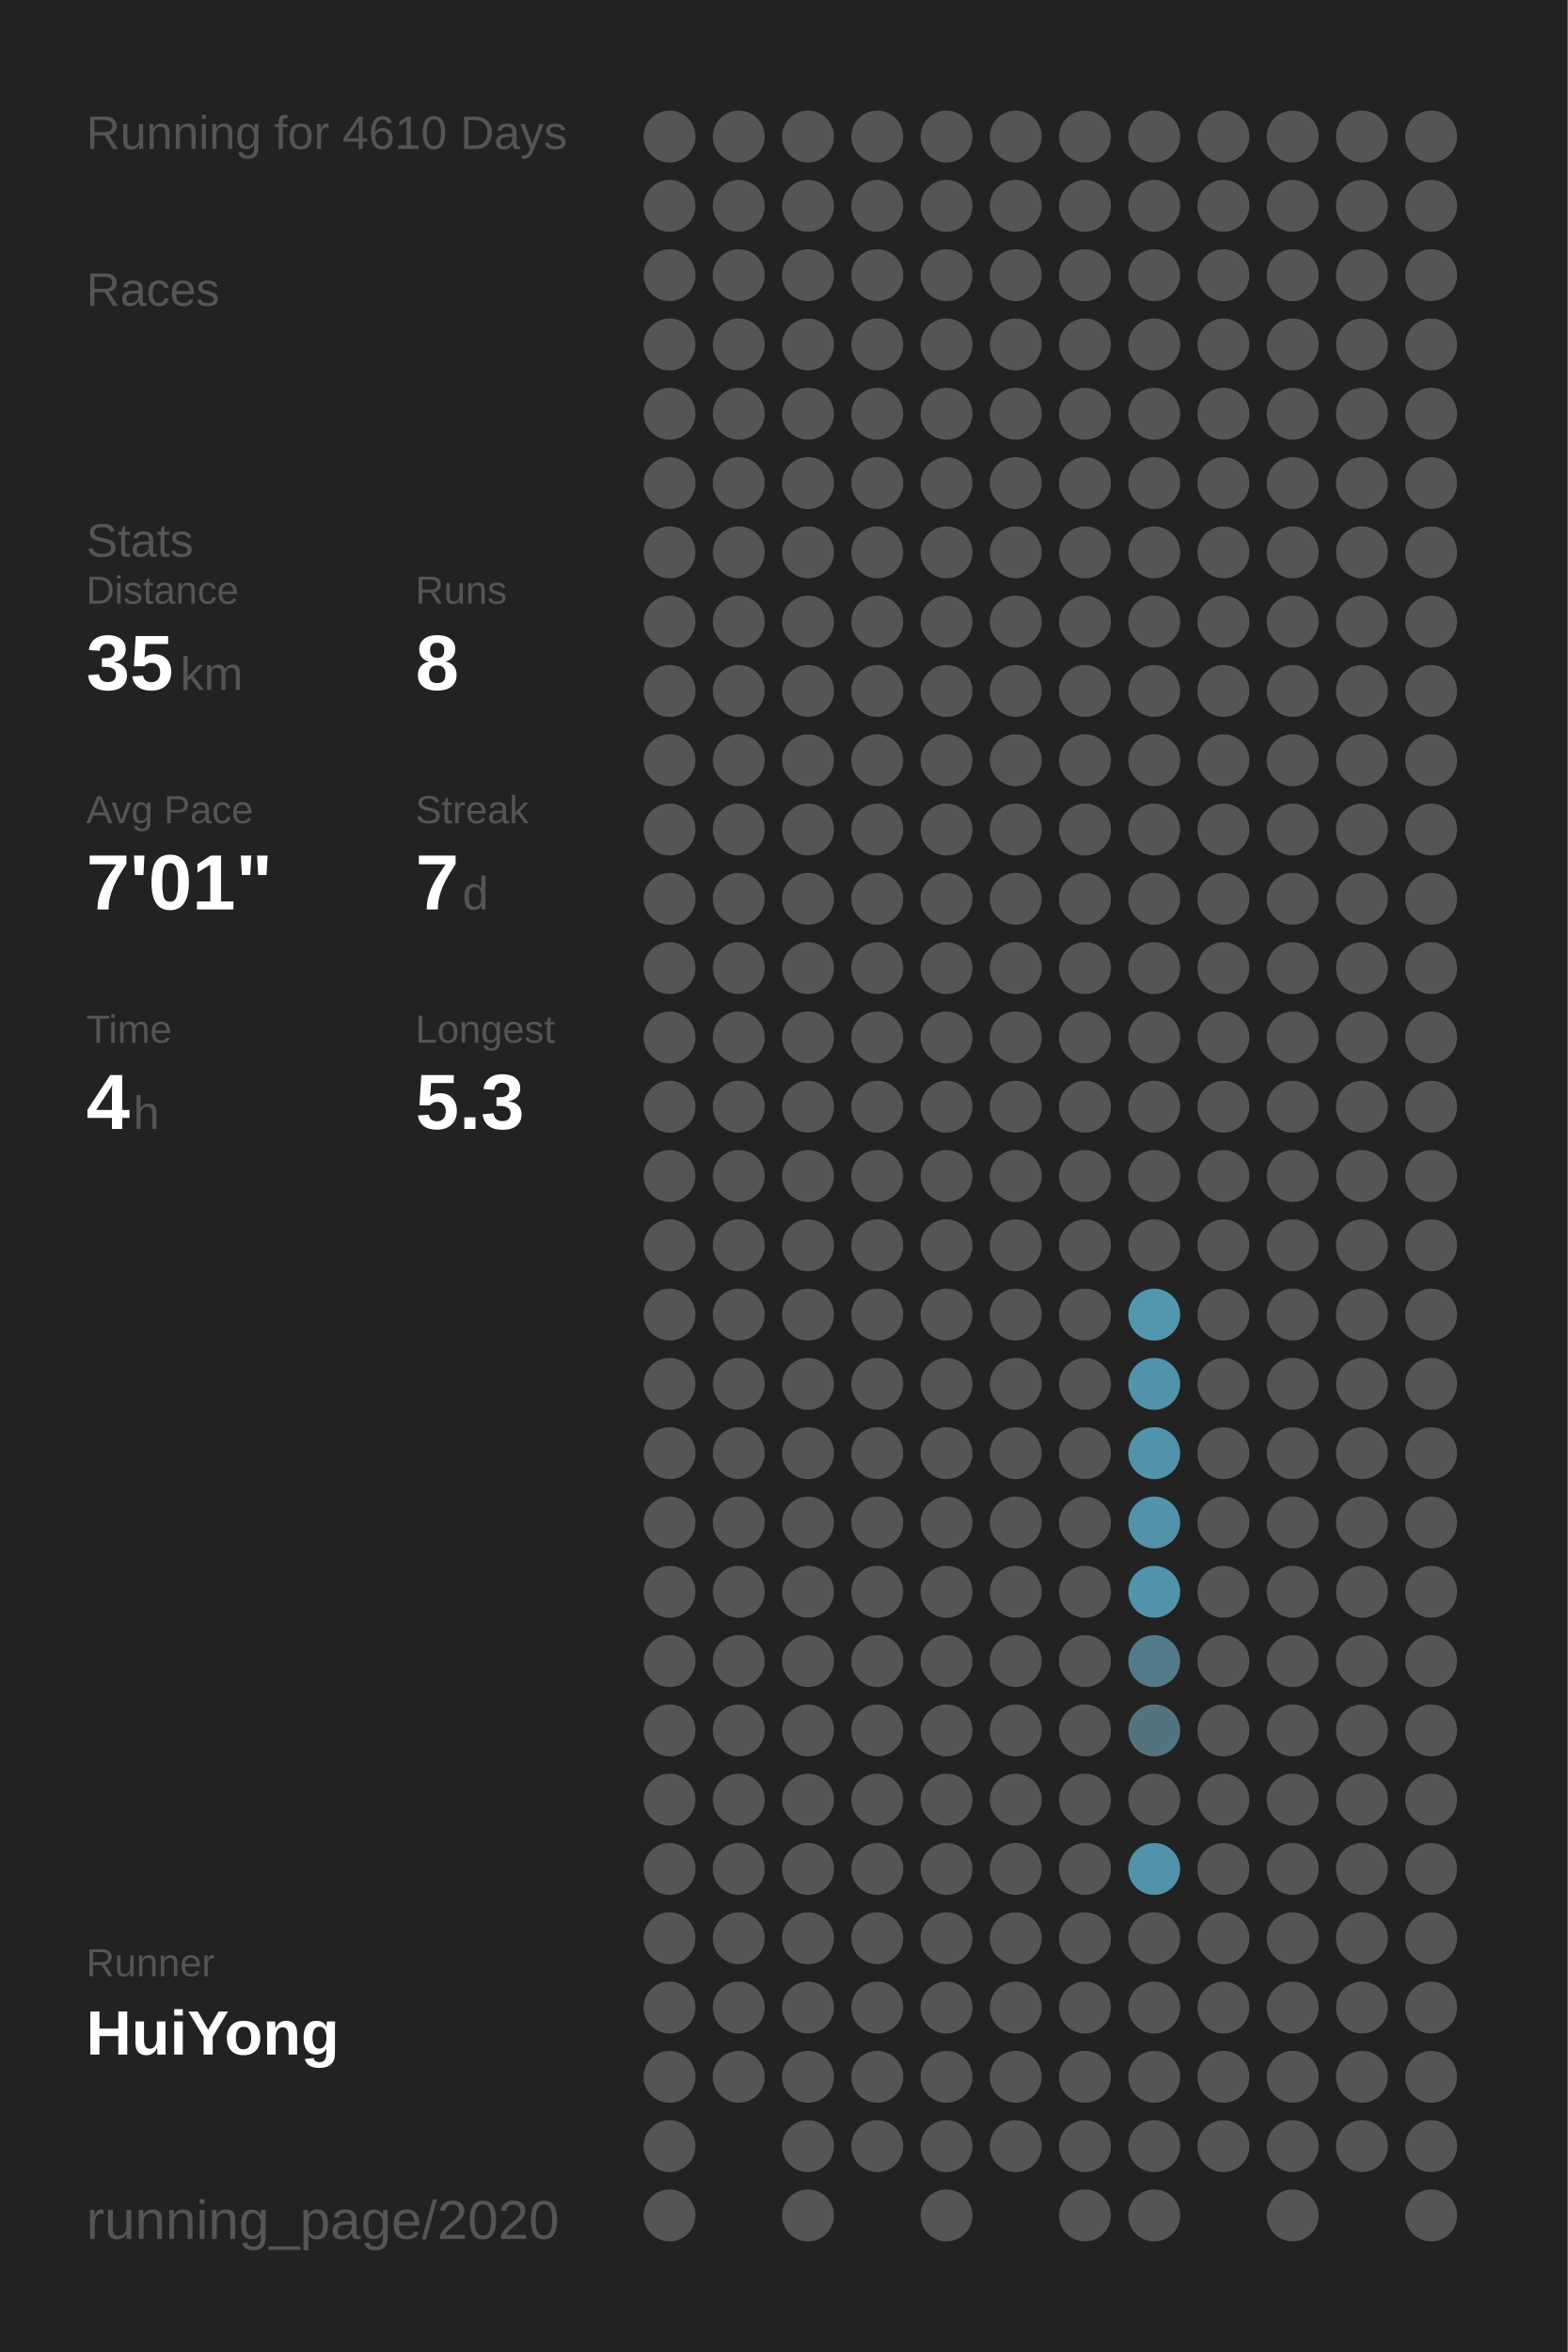
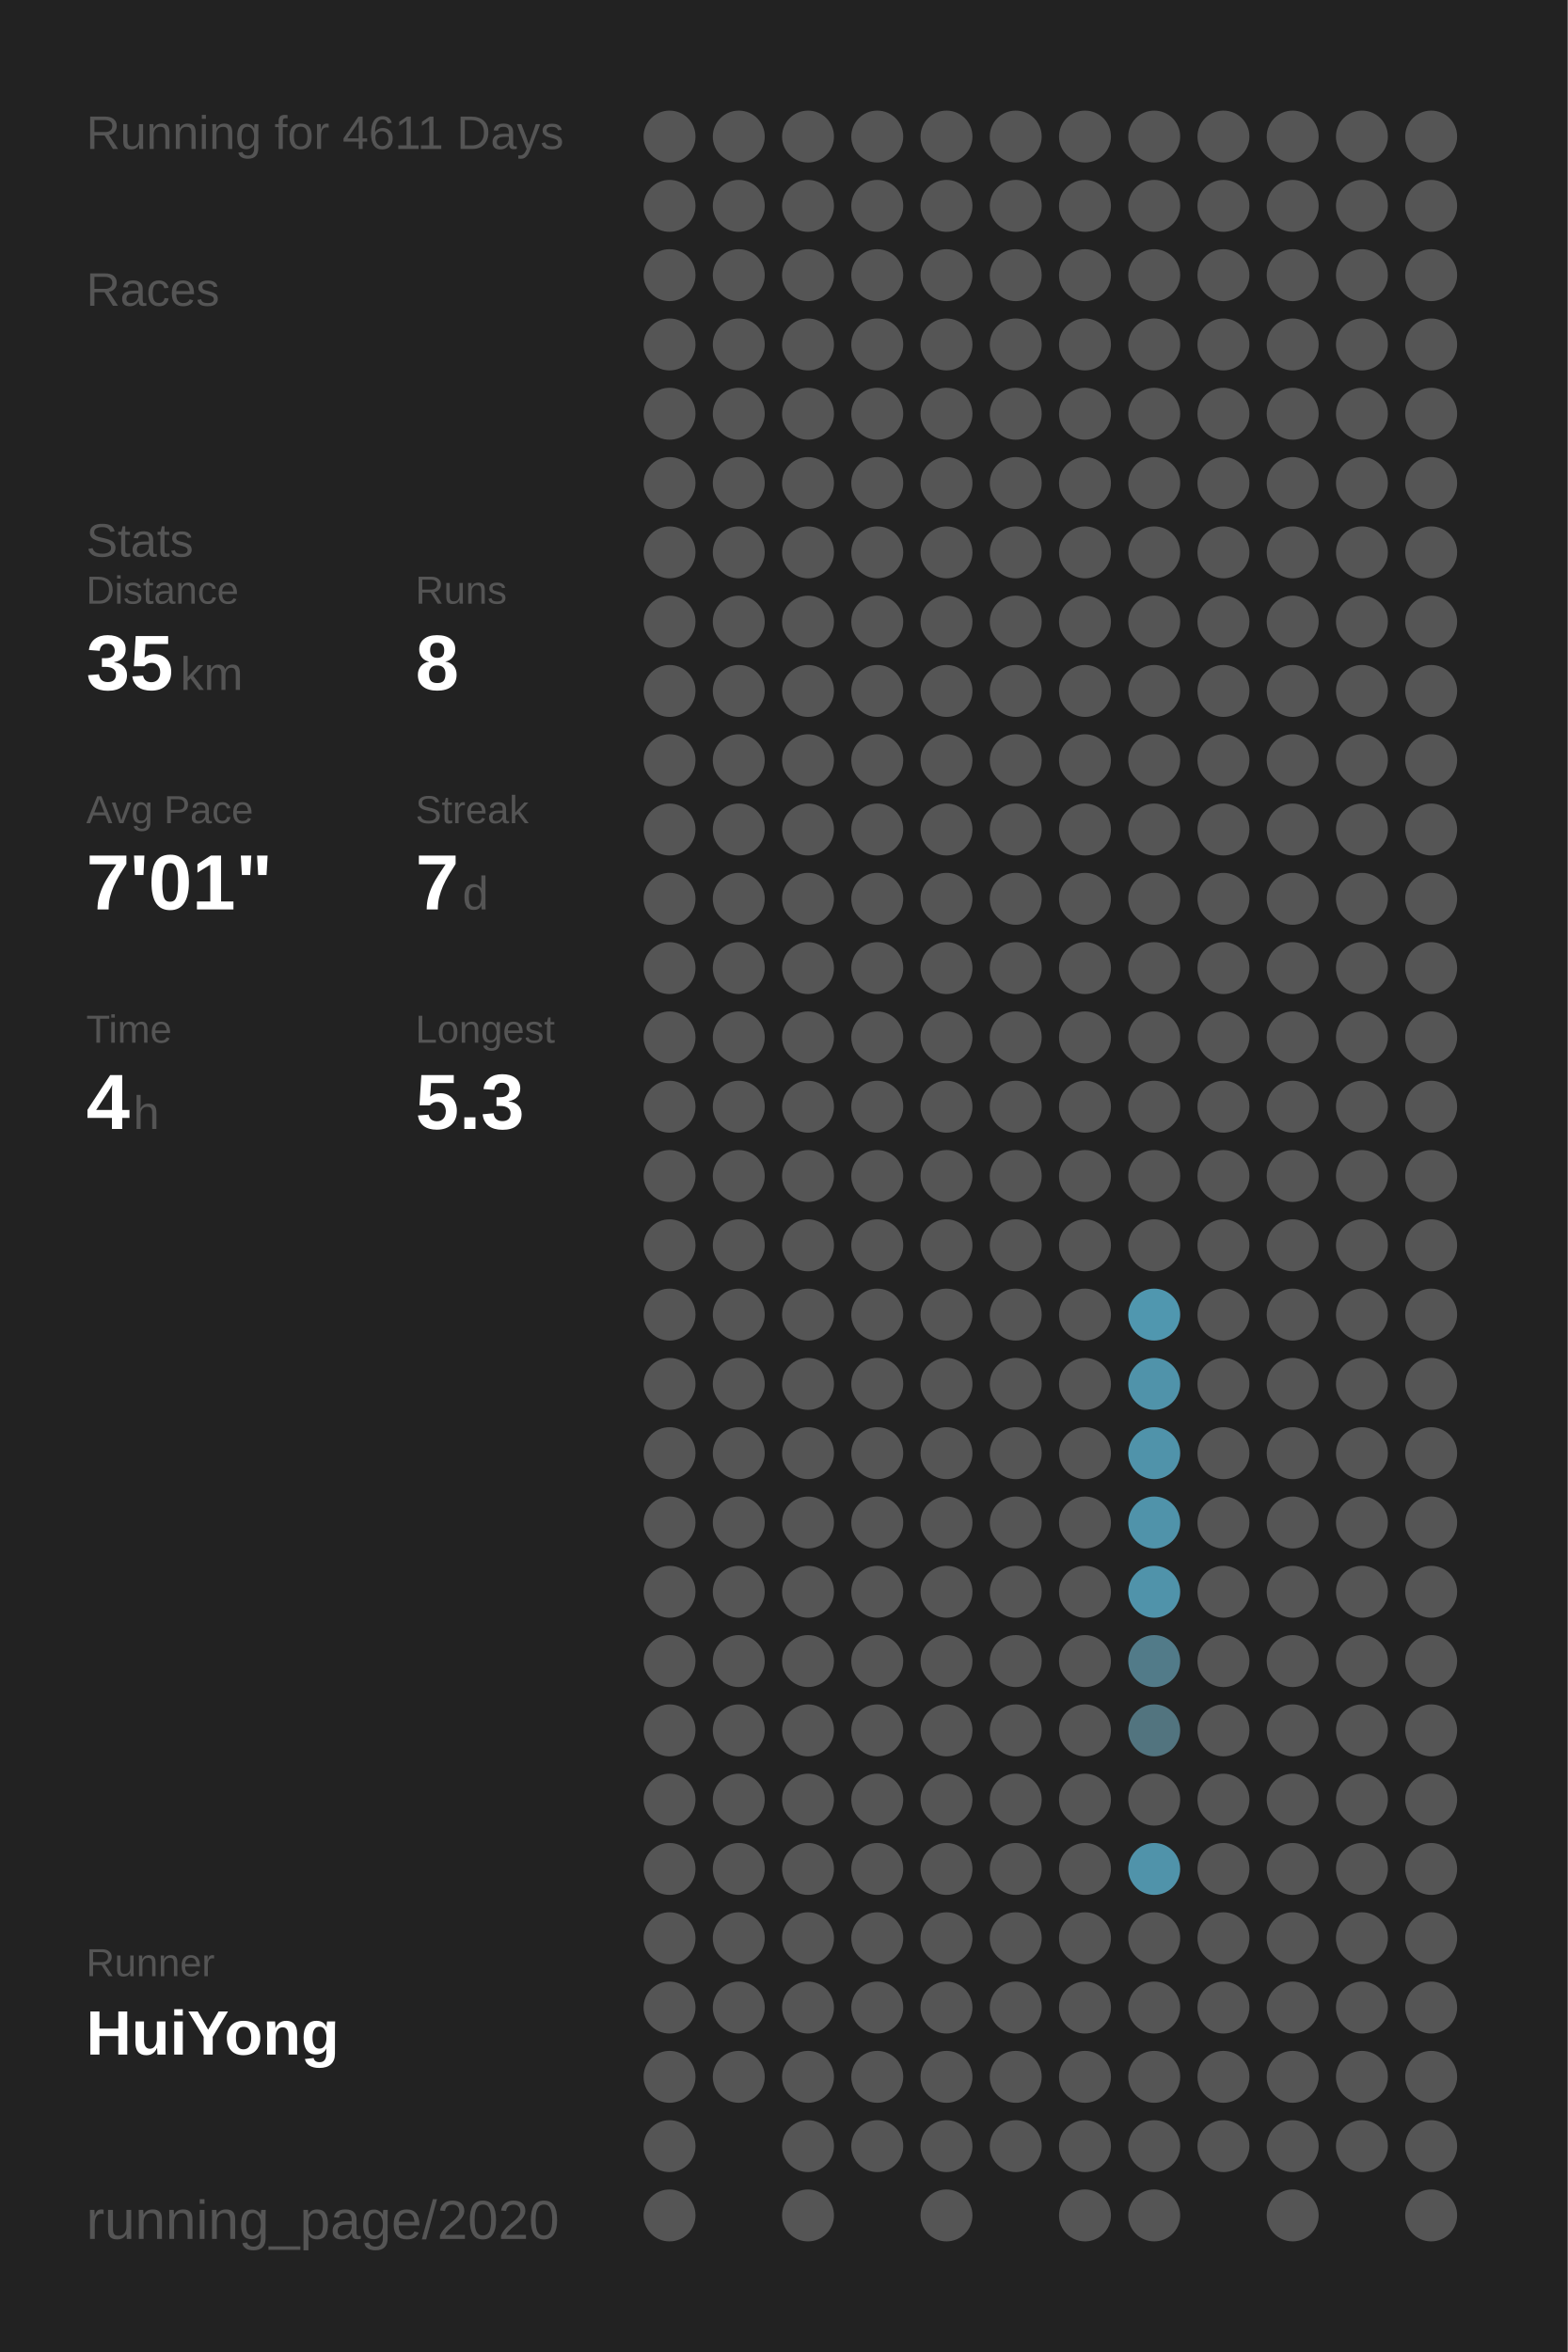
<svg xmlns="http://www.w3.org/2000/svg" baseProfile="full" height="300mm" version="1.1" viewBox="0,0,200,300" width="200mm">
  <defs />
  <rect fill="#222222" height="300" width="200" x="0" y="0" />
-   <text fill="#555555" style="font-size:6px; font-family:Arial;" x="11" y="19">Running for 4610 Days</text>
+   <text fill="#555555" style="font-size:6px; font-family:Arial;" x="11" y="19">Running for 4611 Days</text>
  <text fill="#555555" style="font-size:6px; font-family:Arial;" x="11" y="39">Races</text>
  <text fill="#555555" style="font-size:6px; font-family:Arial;" x="11" y="71">Stats</text>
  <text fill="#555555" style="font-size:5px; font-family:Arial;" x="11" y="77">Distance</text>
  <text fill="#FFFFFF" style="font-size:10px; font-family:Arial; font-weight:bold;" x="11" y="88">35</text>
  <text fill="#555555" style="font-size:6px; font-family:Arial;" x="23" y="88">km</text>
  <text fill="#555555" style="font-size:5px; font-family:Arial;" x="53" y="77">Runs</text>
  <text fill="#FFFFFF" style="font-size:10px; font-family:Arial; font-weight:bold;" x="53" y="88">8</text>
  <text fill="#555555" style="font-size:5px; font-family:Arial;" x="11" y="105">Avg Pace</text>
  <text fill="#FFFFFF" style="font-size:10px; font-family:Arial; font-weight:bold;" x="11" y="116">7'01"</text>
  <text fill="#555555" style="font-size:5px; font-family:Arial;" x="53" y="105">Streak</text>
  <text fill="#FFFFFF" style="font-size:10px; font-family:Arial; font-weight:bold;" x="53" y="116">7</text>
  <text fill="#555555" style="font-size:6px; font-family:Arial;" x="59" y="116">d</text>
  <text fill="#555555" style="font-size:5px; font-family:Arial;" x="11" y="133">Time</text>
  <text fill="#FFFFFF" style="font-size:10px; font-family:Arial; font-weight:bold;" x="11" y="144">4</text>
  <text fill="#555555" style="font-size:6px; font-family:Arial;" x="17" y="144">h</text>
  <text fill="#555555" style="font-size:5px; font-family:Arial;" x="53" y="133">Longest</text>
  <text fill="#FFFFFF" style="font-size:10px; font-family:Arial; font-weight:bold;" x="53" y="144">5.3</text>
  <text fill="#555555" style="font-size:5px; font-family:Arial;" x="11" y="252.065">Runner</text>
  <text fill="#FFFFFF" style="font-size:8px; font-family:Arial; font-weight:bold;" x="11" y="262.065">HuiYong</text>
  <text fill="#555555" style="font-size:7px; font-family:Arial;" x="11" y="285.581">running_page/2020</text>
  <circle cx="85.417" cy="17.419" fill="#555555" r="3.312" />
  <circle cx="85.417" cy="26.258" fill="#555555" r="3.312" />
  <circle cx="85.417" cy="35.097" fill="#555555" r="3.312" />
  <circle cx="85.417" cy="43.935" fill="#555555" r="3.312" />
  <circle cx="85.417" cy="52.774" fill="#555555" r="3.312" />
  <circle cx="85.417" cy="61.613" fill="#555555" r="3.312" />
  <circle cx="85.417" cy="70.452" fill="#555555" r="3.312" />
  <circle cx="85.417" cy="79.29" fill="#555555" r="3.312" />
  <circle cx="85.417" cy="88.129" fill="#555555" r="3.312" />
  <circle cx="85.417" cy="96.968" fill="#555555" r="3.312" />
  <circle cx="85.417" cy="105.806" fill="#555555" r="3.312" />
  <circle cx="85.417" cy="114.645" fill="#555555" r="3.312" />
  <circle cx="85.417" cy="123.484" fill="#555555" r="3.312" />
  <circle cx="85.417" cy="132.323" fill="#555555" r="3.312" />
  <circle cx="85.417" cy="141.161" fill="#555555" r="3.312" />
  <circle cx="85.417" cy="150" fill="#555555" r="3.312" />
  <circle cx="85.417" cy="158.839" fill="#555555" r="3.312" />
  <circle cx="85.417" cy="167.677" fill="#555555" r="3.312" />
  <circle cx="85.417" cy="176.516" fill="#555555" r="3.312" />
  <circle cx="85.417" cy="185.355" fill="#555555" r="3.312" />
  <circle cx="85.417" cy="194.194" fill="#555555" r="3.312" />
  <circle cx="85.417" cy="203.032" fill="#555555" r="3.312" />
  <circle cx="85.417" cy="211.871" fill="#555555" r="3.312" />
  <circle cx="85.417" cy="220.71" fill="#555555" r="3.312" />
  <circle cx="85.417" cy="229.548" fill="#555555" r="3.312" />
  <circle cx="85.417" cy="238.387" fill="#555555" r="3.312" />
  <circle cx="85.417" cy="247.226" fill="#555555" r="3.312" />
  <circle cx="85.417" cy="256.065" fill="#555555" r="3.312" />
  <circle cx="85.417" cy="264.903" fill="#555555" r="3.312" />
  <circle cx="85.417" cy="273.742" fill="#555555" r="3.312" />
  <circle cx="85.417" cy="282.581" fill="#555555" r="3.312" />
  <circle cx="94.25" cy="17.419" fill="#555555" r="3.312" />
  <circle cx="94.25" cy="26.258" fill="#555555" r="3.312" />
  <circle cx="94.25" cy="35.097" fill="#555555" r="3.312" />
  <circle cx="94.25" cy="43.935" fill="#555555" r="3.312" />
  <circle cx="94.25" cy="52.774" fill="#555555" r="3.312" />
  <circle cx="94.25" cy="61.613" fill="#555555" r="3.312" />
  <circle cx="94.25" cy="70.452" fill="#555555" r="3.312" />
  <circle cx="94.25" cy="79.29" fill="#555555" r="3.312" />
  <circle cx="94.25" cy="88.129" fill="#555555" r="3.312" />
  <circle cx="94.25" cy="96.968" fill="#555555" r="3.312" />
  <circle cx="94.25" cy="105.806" fill="#555555" r="3.312" />
  <circle cx="94.25" cy="114.645" fill="#555555" r="3.312" />
  <circle cx="94.25" cy="123.484" fill="#555555" r="3.312" />
  <circle cx="94.25" cy="132.323" fill="#555555" r="3.312" />
  <circle cx="94.25" cy="141.161" fill="#555555" r="3.312" />
  <circle cx="94.25" cy="150" fill="#555555" r="3.312" />
  <circle cx="94.25" cy="158.839" fill="#555555" r="3.312" />
  <circle cx="94.25" cy="167.677" fill="#555555" r="3.312" />
  <circle cx="94.25" cy="176.516" fill="#555555" r="3.312" />
  <circle cx="94.25" cy="185.355" fill="#555555" r="3.312" />
  <circle cx="94.25" cy="194.194" fill="#555555" r="3.312" />
  <circle cx="94.25" cy="203.032" fill="#555555" r="3.312" />
  <circle cx="94.25" cy="211.871" fill="#555555" r="3.312" />
  <circle cx="94.25" cy="220.71" fill="#555555" r="3.312" />
  <circle cx="94.25" cy="229.548" fill="#555555" r="3.312" />
  <circle cx="94.25" cy="238.387" fill="#555555" r="3.312" />
  <circle cx="94.25" cy="247.226" fill="#555555" r="3.312" />
  <circle cx="94.25" cy="256.065" fill="#555555" r="3.312" />
  <circle cx="94.25" cy="264.903" fill="#555555" r="3.312" />
  <circle cx="103.083" cy="17.419" fill="#555555" r="3.312" />
  <circle cx="103.083" cy="26.258" fill="#555555" r="3.312" />
  <circle cx="103.083" cy="35.097" fill="#555555" r="3.312" />
  <circle cx="103.083" cy="43.935" fill="#555555" r="3.312" />
  <circle cx="103.083" cy="52.774" fill="#555555" r="3.312" />
  <circle cx="103.083" cy="61.613" fill="#555555" r="3.312" />
  <circle cx="103.083" cy="70.452" fill="#555555" r="3.312" />
  <circle cx="103.083" cy="79.29" fill="#555555" r="3.312" />
  <circle cx="103.083" cy="88.129" fill="#555555" r="3.312" />
  <circle cx="103.083" cy="96.968" fill="#555555" r="3.312" />
  <circle cx="103.083" cy="105.806" fill="#555555" r="3.312" />
  <circle cx="103.083" cy="114.645" fill="#555555" r="3.312" />
  <circle cx="103.083" cy="123.484" fill="#555555" r="3.312" />
  <circle cx="103.083" cy="132.323" fill="#555555" r="3.312" />
  <circle cx="103.083" cy="141.161" fill="#555555" r="3.312" />
  <circle cx="103.083" cy="150" fill="#555555" r="3.312" />
  <circle cx="103.083" cy="158.839" fill="#555555" r="3.312" />
  <circle cx="103.083" cy="167.677" fill="#555555" r="3.312" />
  <circle cx="103.083" cy="176.516" fill="#555555" r="3.312" />
  <circle cx="103.083" cy="185.355" fill="#555555" r="3.312" />
  <circle cx="103.083" cy="194.194" fill="#555555" r="3.312" />
  <circle cx="103.083" cy="203.032" fill="#555555" r="3.312" />
  <circle cx="103.083" cy="211.871" fill="#555555" r="3.312" />
  <circle cx="103.083" cy="220.71" fill="#555555" r="3.312" />
  <circle cx="103.083" cy="229.548" fill="#555555" r="3.312" />
  <circle cx="103.083" cy="238.387" fill="#555555" r="3.312" />
  <circle cx="103.083" cy="247.226" fill="#555555" r="3.312" />
  <circle cx="103.083" cy="256.065" fill="#555555" r="3.312" />
  <circle cx="103.083" cy="264.903" fill="#555555" r="3.312" />
  <circle cx="103.083" cy="273.742" fill="#555555" r="3.312" />
  <circle cx="103.083" cy="282.581" fill="#555555" r="3.312" />
  <circle cx="111.917" cy="17.419" fill="#555555" r="3.312" />
  <circle cx="111.917" cy="26.258" fill="#555555" r="3.312" />
  <circle cx="111.917" cy="35.097" fill="#555555" r="3.312" />
  <circle cx="111.917" cy="43.935" fill="#555555" r="3.312" />
  <circle cx="111.917" cy="52.774" fill="#555555" r="3.312" />
  <circle cx="111.917" cy="61.613" fill="#555555" r="3.312" />
  <circle cx="111.917" cy="70.452" fill="#555555" r="3.312" />
  <circle cx="111.917" cy="79.29" fill="#555555" r="3.312" />
  <circle cx="111.917" cy="88.129" fill="#555555" r="3.312" />
  <circle cx="111.917" cy="96.968" fill="#555555" r="3.312" />
  <circle cx="111.917" cy="105.806" fill="#555555" r="3.312" />
  <circle cx="111.917" cy="114.645" fill="#555555" r="3.312" />
  <circle cx="111.917" cy="123.484" fill="#555555" r="3.312" />
  <circle cx="111.917" cy="132.323" fill="#555555" r="3.312" />
  <circle cx="111.917" cy="141.161" fill="#555555" r="3.312" />
  <circle cx="111.917" cy="150" fill="#555555" r="3.312" />
  <circle cx="111.917" cy="158.839" fill="#555555" r="3.312" />
  <circle cx="111.917" cy="167.677" fill="#555555" r="3.312" />
  <circle cx="111.917" cy="176.516" fill="#555555" r="3.312" />
  <circle cx="111.917" cy="185.355" fill="#555555" r="3.312" />
  <circle cx="111.917" cy="194.194" fill="#555555" r="3.312" />
  <circle cx="111.917" cy="203.032" fill="#555555" r="3.312" />
  <circle cx="111.917" cy="211.871" fill="#555555" r="3.312" />
  <circle cx="111.917" cy="220.71" fill="#555555" r="3.312" />
  <circle cx="111.917" cy="229.548" fill="#555555" r="3.312" />
  <circle cx="111.917" cy="238.387" fill="#555555" r="3.312" />
  <circle cx="111.917" cy="247.226" fill="#555555" r="3.312" />
  <circle cx="111.917" cy="256.065" fill="#555555" r="3.312" />
  <circle cx="111.917" cy="264.903" fill="#555555" r="3.312" />
  <circle cx="111.917" cy="273.742" fill="#555555" r="3.312" />
  <circle cx="120.75" cy="17.419" fill="#555555" r="3.312" />
  <circle cx="120.75" cy="26.258" fill="#555555" r="3.312" />
  <circle cx="120.75" cy="35.097" fill="#555555" r="3.312" />
  <circle cx="120.75" cy="43.935" fill="#555555" r="3.312" />
  <circle cx="120.75" cy="52.774" fill="#555555" r="3.312" />
  <circle cx="120.75" cy="61.613" fill="#555555" r="3.312" />
  <circle cx="120.75" cy="70.452" fill="#555555" r="3.312" />
  <circle cx="120.75" cy="79.29" fill="#555555" r="3.312" />
  <circle cx="120.75" cy="88.129" fill="#555555" r="3.312" />
  <circle cx="120.75" cy="96.968" fill="#555555" r="3.312" />
  <circle cx="120.75" cy="105.806" fill="#555555" r="3.312" />
  <circle cx="120.75" cy="114.645" fill="#555555" r="3.312" />
  <circle cx="120.75" cy="123.484" fill="#555555" r="3.312" />
  <circle cx="120.75" cy="132.323" fill="#555555" r="3.312" />
  <circle cx="120.75" cy="141.161" fill="#555555" r="3.312" />
  <circle cx="120.75" cy="150" fill="#555555" r="3.312" />
  <circle cx="120.75" cy="158.839" fill="#555555" r="3.312" />
  <circle cx="120.75" cy="167.677" fill="#555555" r="3.312" />
  <circle cx="120.75" cy="176.516" fill="#555555" r="3.312" />
  <circle cx="120.75" cy="185.355" fill="#555555" r="3.312" />
  <circle cx="120.75" cy="194.194" fill="#555555" r="3.312" />
  <circle cx="120.75" cy="203.032" fill="#555555" r="3.312" />
  <circle cx="120.75" cy="211.871" fill="#555555" r="3.312" />
  <circle cx="120.75" cy="220.71" fill="#555555" r="3.312" />
  <circle cx="120.75" cy="229.548" fill="#555555" r="3.312" />
  <circle cx="120.75" cy="238.387" fill="#555555" r="3.312" />
  <circle cx="120.75" cy="247.226" fill="#555555" r="3.312" />
  <circle cx="120.75" cy="256.065" fill="#555555" r="3.312" />
  <circle cx="120.75" cy="264.903" fill="#555555" r="3.312" />
  <circle cx="120.75" cy="273.742" fill="#555555" r="3.312" />
  <circle cx="120.75" cy="282.581" fill="#555555" r="3.312" />
  <circle cx="129.583" cy="17.419" fill="#555555" r="3.312" />
  <circle cx="129.583" cy="26.258" fill="#555555" r="3.312" />
  <circle cx="129.583" cy="35.097" fill="#555555" r="3.312" />
  <circle cx="129.583" cy="43.935" fill="#555555" r="3.312" />
  <circle cx="129.583" cy="52.774" fill="#555555" r="3.312" />
  <circle cx="129.583" cy="61.613" fill="#555555" r="3.312" />
  <circle cx="129.583" cy="70.452" fill="#555555" r="3.312" />
  <circle cx="129.583" cy="79.29" fill="#555555" r="3.312" />
  <circle cx="129.583" cy="88.129" fill="#555555" r="3.312" />
  <circle cx="129.583" cy="96.968" fill="#555555" r="3.312" />
  <circle cx="129.583" cy="105.806" fill="#555555" r="3.312" />
  <circle cx="129.583" cy="114.645" fill="#555555" r="3.312" />
  <circle cx="129.583" cy="123.484" fill="#555555" r="3.312" />
  <circle cx="129.583" cy="132.323" fill="#555555" r="3.312" />
  <circle cx="129.583" cy="141.161" fill="#555555" r="3.312" />
  <circle cx="129.583" cy="150" fill="#555555" r="3.312" />
  <circle cx="129.583" cy="158.839" fill="#555555" r="3.312" />
  <circle cx="129.583" cy="167.677" fill="#555555" r="3.312" />
  <circle cx="129.583" cy="176.516" fill="#555555" r="3.312" />
  <circle cx="129.583" cy="185.355" fill="#555555" r="3.312" />
  <circle cx="129.583" cy="194.194" fill="#555555" r="3.312" />
  <circle cx="129.583" cy="203.032" fill="#555555" r="3.312" />
  <circle cx="129.583" cy="211.871" fill="#555555" r="3.312" />
  <circle cx="129.583" cy="220.71" fill="#555555" r="3.312" />
  <circle cx="129.583" cy="229.548" fill="#555555" r="3.312" />
  <circle cx="129.583" cy="238.387" fill="#555555" r="3.312" />
  <circle cx="129.583" cy="247.226" fill="#555555" r="3.312" />
  <circle cx="129.583" cy="256.065" fill="#555555" r="3.312" />
  <circle cx="129.583" cy="264.903" fill="#555555" r="3.312" />
  <circle cx="129.583" cy="273.742" fill="#555555" r="3.312" />
  <circle cx="138.417" cy="17.419" fill="#555555" r="3.312" />
  <circle cx="138.417" cy="26.258" fill="#555555" r="3.312" />
  <circle cx="138.417" cy="35.097" fill="#555555" r="3.312" />
  <circle cx="138.417" cy="43.935" fill="#555555" r="3.312" />
  <circle cx="138.417" cy="52.774" fill="#555555" r="3.312" />
  <circle cx="138.417" cy="61.613" fill="#555555" r="3.312" />
  <circle cx="138.417" cy="70.452" fill="#555555" r="3.312" />
  <circle cx="138.417" cy="79.29" fill="#555555" r="3.312" />
  <circle cx="138.417" cy="88.129" fill="#555555" r="3.312" />
  <circle cx="138.417" cy="96.968" fill="#555555" r="3.312" />
  <circle cx="138.417" cy="105.806" fill="#555555" r="3.312" />
  <circle cx="138.417" cy="114.645" fill="#555555" r="3.312" />
  <circle cx="138.417" cy="123.484" fill="#555555" r="3.312" />
  <circle cx="138.417" cy="132.323" fill="#555555" r="3.312" />
  <circle cx="138.417" cy="141.161" fill="#555555" r="3.312" />
  <circle cx="138.417" cy="150" fill="#555555" r="3.312" />
  <circle cx="138.417" cy="158.839" fill="#555555" r="3.312" />
  <circle cx="138.417" cy="167.677" fill="#555555" r="3.312" />
  <circle cx="138.417" cy="176.516" fill="#555555" r="3.312" />
  <circle cx="138.417" cy="185.355" fill="#555555" r="3.312" />
  <circle cx="138.417" cy="194.194" fill="#555555" r="3.312" />
  <circle cx="138.417" cy="203.032" fill="#555555" r="3.312" />
  <circle cx="138.417" cy="211.871" fill="#555555" r="3.312" />
  <circle cx="138.417" cy="220.71" fill="#555555" r="3.312" />
  <circle cx="138.417" cy="229.548" fill="#555555" r="3.312" />
  <circle cx="138.417" cy="238.387" fill="#555555" r="3.312" />
  <circle cx="138.417" cy="247.226" fill="#555555" r="3.312" />
  <circle cx="138.417" cy="256.065" fill="#555555" r="3.312" />
  <circle cx="138.417" cy="264.903" fill="#555555" r="3.312" />
  <circle cx="138.417" cy="273.742" fill="#555555" r="3.312" />
  <circle cx="138.417" cy="282.581" fill="#555555" r="3.312" />
  <circle cx="147.25" cy="17.419" fill="#555555" r="3.312" />
  <circle cx="147.25" cy="26.258" fill="#555555" r="3.312" />
  <circle cx="147.25" cy="35.097" fill="#555555" r="3.312" />
  <circle cx="147.25" cy="43.935" fill="#555555" r="3.312" />
  <circle cx="147.25" cy="52.774" fill="#555555" r="3.312" />
  <circle cx="147.25" cy="61.613" fill="#555555" r="3.312" />
  <circle cx="147.25" cy="70.452" fill="#555555" r="3.312" />
  <circle cx="147.25" cy="79.29" fill="#555555" r="3.312" />
  <circle cx="147.25" cy="88.129" fill="#555555" r="3.312" />
  <circle cx="147.25" cy="96.968" fill="#555555" r="3.312" />
  <circle cx="147.25" cy="105.806" fill="#555555" r="3.312" />
  <circle cx="147.25" cy="114.645" fill="#555555" r="3.312" />
  <circle cx="147.25" cy="123.484" fill="#555555" r="3.312" />
  <circle cx="147.25" cy="132.323" fill="#555555" r="3.312" />
  <circle cx="147.25" cy="141.161" fill="#555555" r="3.312" />
  <circle cx="147.25" cy="150" fill="#555555" r="3.312" />
  <circle cx="147.25" cy="158.839" fill="#555555" r="3.312" />
  <circle cx="147.25" cy="167.677" fill="#5097af" r="3.312" />
  <circle cx="147.25" cy="176.516" fill="#5093aa" r="3.312" />
  <circle cx="147.25" cy="185.355" fill="#5093aa" r="3.312" />
  <circle cx="147.25" cy="194.194" fill="#5093aa" r="3.312" />
  <circle cx="147.25" cy="203.032" fill="#5093aa" r="3.312" />
  <circle cx="147.25" cy="211.871" fill="#527b89" r="3.312" />
  <circle cx="147.25" cy="220.71" fill="#52747f" r="3.312" />
  <circle cx="147.25" cy="229.548" fill="#555555" r="3.312" />
  <circle cx="147.25" cy="238.387" fill="#5093aa" r="3.312" />
  <circle cx="147.25" cy="247.226" fill="#555555" r="3.312" />
  <circle cx="147.25" cy="256.065" fill="#555555" r="3.312" />
  <circle cx="147.25" cy="264.903" fill="#555555" r="3.312" />
  <circle cx="147.25" cy="273.742" fill="#555555" r="3.312" />
  <circle cx="147.25" cy="282.581" fill="#555555" r="3.312" />
  <circle cx="156.083" cy="17.419" fill="#555555" r="3.312" />
  <circle cx="156.083" cy="26.258" fill="#555555" r="3.312" />
  <circle cx="156.083" cy="35.097" fill="#555555" r="3.312" />
  <circle cx="156.083" cy="43.935" fill="#555555" r="3.312" />
  <circle cx="156.083" cy="52.774" fill="#555555" r="3.312" />
  <circle cx="156.083" cy="61.613" fill="#555555" r="3.312" />
  <circle cx="156.083" cy="70.452" fill="#555555" r="3.312" />
  <circle cx="156.083" cy="79.29" fill="#555555" r="3.312" />
  <circle cx="156.083" cy="88.129" fill="#555555" r="3.312" />
  <circle cx="156.083" cy="96.968" fill="#555555" r="3.312" />
  <circle cx="156.083" cy="105.806" fill="#555555" r="3.312" />
  <circle cx="156.083" cy="114.645" fill="#555555" r="3.312" />
  <circle cx="156.083" cy="123.484" fill="#555555" r="3.312" />
  <circle cx="156.083" cy="132.323" fill="#555555" r="3.312" />
  <circle cx="156.083" cy="141.161" fill="#555555" r="3.312" />
  <circle cx="156.083" cy="150" fill="#555555" r="3.312" />
  <circle cx="156.083" cy="158.839" fill="#555555" r="3.312" />
  <circle cx="156.083" cy="167.677" fill="#555555" r="3.312" />
  <circle cx="156.083" cy="176.516" fill="#555555" r="3.312" />
  <circle cx="156.083" cy="185.355" fill="#555555" r="3.312" />
  <circle cx="156.083" cy="194.194" fill="#555555" r="3.312" />
  <circle cx="156.083" cy="203.032" fill="#555555" r="3.312" />
  <circle cx="156.083" cy="211.871" fill="#555555" r="3.312" />
  <circle cx="156.083" cy="220.71" fill="#555555" r="3.312" />
  <circle cx="156.083" cy="229.548" fill="#555555" r="3.312" />
  <circle cx="156.083" cy="238.387" fill="#555555" r="3.312" />
  <circle cx="156.083" cy="247.226" fill="#555555" r="3.312" />
  <circle cx="156.083" cy="256.065" fill="#555555" r="3.312" />
  <circle cx="156.083" cy="264.903" fill="#555555" r="3.312" />
  <circle cx="156.083" cy="273.742" fill="#555555" r="3.312" />
  <circle cx="164.917" cy="17.419" fill="#555555" r="3.312" />
  <circle cx="164.917" cy="26.258" fill="#555555" r="3.312" />
  <circle cx="164.917" cy="35.097" fill="#555555" r="3.312" />
  <circle cx="164.917" cy="43.935" fill="#555555" r="3.312" />
  <circle cx="164.917" cy="52.774" fill="#555555" r="3.312" />
  <circle cx="164.917" cy="61.613" fill="#555555" r="3.312" />
  <circle cx="164.917" cy="70.452" fill="#555555" r="3.312" />
  <circle cx="164.917" cy="79.29" fill="#555555" r="3.312" />
  <circle cx="164.917" cy="88.129" fill="#555555" r="3.312" />
  <circle cx="164.917" cy="96.968" fill="#555555" r="3.312" />
  <circle cx="164.917" cy="105.806" fill="#555555" r="3.312" />
  <circle cx="164.917" cy="114.645" fill="#555555" r="3.312" />
  <circle cx="164.917" cy="123.484" fill="#555555" r="3.312" />
  <circle cx="164.917" cy="132.323" fill="#555555" r="3.312" />
  <circle cx="164.917" cy="141.161" fill="#555555" r="3.312" />
  <circle cx="164.917" cy="150" fill="#555555" r="3.312" />
  <circle cx="164.917" cy="158.839" fill="#555555" r="3.312" />
  <circle cx="164.917" cy="167.677" fill="#555555" r="3.312" />
  <circle cx="164.917" cy="176.516" fill="#555555" r="3.312" />
  <circle cx="164.917" cy="185.355" fill="#555555" r="3.312" />
  <circle cx="164.917" cy="194.194" fill="#555555" r="3.312" />
  <circle cx="164.917" cy="203.032" fill="#555555" r="3.312" />
  <circle cx="164.917" cy="211.871" fill="#555555" r="3.312" />
  <circle cx="164.917" cy="220.71" fill="#555555" r="3.312" />
  <circle cx="164.917" cy="229.548" fill="#555555" r="3.312" />
  <circle cx="164.917" cy="238.387" fill="#555555" r="3.312" />
  <circle cx="164.917" cy="247.226" fill="#555555" r="3.312" />
  <circle cx="164.917" cy="256.065" fill="#555555" r="3.312" />
  <circle cx="164.917" cy="264.903" fill="#555555" r="3.312" />
  <circle cx="164.917" cy="273.742" fill="#555555" r="3.312" />
  <circle cx="164.917" cy="282.581" fill="#555555" r="3.312" />
  <circle cx="173.75" cy="17.419" fill="#555555" r="3.312" />
  <circle cx="173.75" cy="26.258" fill="#555555" r="3.312" />
  <circle cx="173.75" cy="35.097" fill="#555555" r="3.312" />
  <circle cx="173.75" cy="43.935" fill="#555555" r="3.312" />
  <circle cx="173.75" cy="52.774" fill="#555555" r="3.312" />
  <circle cx="173.75" cy="61.613" fill="#555555" r="3.312" />
  <circle cx="173.75" cy="70.452" fill="#555555" r="3.312" />
  <circle cx="173.75" cy="79.29" fill="#555555" r="3.312" />
  <circle cx="173.75" cy="88.129" fill="#555555" r="3.312" />
  <circle cx="173.75" cy="96.968" fill="#555555" r="3.312" />
  <circle cx="173.75" cy="105.806" fill="#555555" r="3.312" />
  <circle cx="173.75" cy="114.645" fill="#555555" r="3.312" />
  <circle cx="173.75" cy="123.484" fill="#555555" r="3.312" />
  <circle cx="173.75" cy="132.323" fill="#555555" r="3.312" />
  <circle cx="173.75" cy="141.161" fill="#555555" r="3.312" />
  <circle cx="173.75" cy="150" fill="#555555" r="3.312" />
  <circle cx="173.75" cy="158.839" fill="#555555" r="3.312" />
  <circle cx="173.75" cy="167.677" fill="#555555" r="3.312" />
  <circle cx="173.75" cy="176.516" fill="#555555" r="3.312" />
  <circle cx="173.75" cy="185.355" fill="#555555" r="3.312" />
  <circle cx="173.75" cy="194.194" fill="#555555" r="3.312" />
  <circle cx="173.75" cy="203.032" fill="#555555" r="3.312" />
  <circle cx="173.75" cy="211.871" fill="#555555" r="3.312" />
  <circle cx="173.75" cy="220.71" fill="#555555" r="3.312" />
  <circle cx="173.75" cy="229.548" fill="#555555" r="3.312" />
  <circle cx="173.75" cy="238.387" fill="#555555" r="3.312" />
  <circle cx="173.75" cy="247.226" fill="#555555" r="3.312" />
  <circle cx="173.75" cy="256.065" fill="#555555" r="3.312" />
  <circle cx="173.75" cy="264.903" fill="#555555" r="3.312" />
  <circle cx="173.75" cy="273.742" fill="#555555" r="3.312" />
  <circle cx="182.583" cy="17.419" fill="#555555" r="3.312" />
  <circle cx="182.583" cy="26.258" fill="#555555" r="3.312" />
  <circle cx="182.583" cy="35.097" fill="#555555" r="3.312" />
  <circle cx="182.583" cy="43.935" fill="#555555" r="3.312" />
  <circle cx="182.583" cy="52.774" fill="#555555" r="3.312" />
  <circle cx="182.583" cy="61.613" fill="#555555" r="3.312" />
  <circle cx="182.583" cy="70.452" fill="#555555" r="3.312" />
  <circle cx="182.583" cy="79.29" fill="#555555" r="3.312" />
  <circle cx="182.583" cy="88.129" fill="#555555" r="3.312" />
  <circle cx="182.583" cy="96.968" fill="#555555" r="3.312" />
  <circle cx="182.583" cy="105.806" fill="#555555" r="3.312" />
  <circle cx="182.583" cy="114.645" fill="#555555" r="3.312" />
  <circle cx="182.583" cy="123.484" fill="#555555" r="3.312" />
  <circle cx="182.583" cy="132.323" fill="#555555" r="3.312" />
  <circle cx="182.583" cy="141.161" fill="#555555" r="3.312" />
  <circle cx="182.583" cy="150" fill="#555555" r="3.312" />
  <circle cx="182.583" cy="158.839" fill="#555555" r="3.312" />
  <circle cx="182.583" cy="167.677" fill="#555555" r="3.312" />
  <circle cx="182.583" cy="176.516" fill="#555555" r="3.312" />
  <circle cx="182.583" cy="185.355" fill="#555555" r="3.312" />
  <circle cx="182.583" cy="194.194" fill="#555555" r="3.312" />
  <circle cx="182.583" cy="203.032" fill="#555555" r="3.312" />
  <circle cx="182.583" cy="211.871" fill="#555555" r="3.312" />
  <circle cx="182.583" cy="220.71" fill="#555555" r="3.312" />
  <circle cx="182.583" cy="229.548" fill="#555555" r="3.312" />
  <circle cx="182.583" cy="238.387" fill="#555555" r="3.312" />
  <circle cx="182.583" cy="247.226" fill="#555555" r="3.312" />
  <circle cx="182.583" cy="256.065" fill="#555555" r="3.312" />
  <circle cx="182.583" cy="264.903" fill="#555555" r="3.312" />
  <circle cx="182.583" cy="273.742" fill="#555555" r="3.312" />
  <circle cx="182.583" cy="282.581" fill="#555555" r="3.312" />
</svg>
